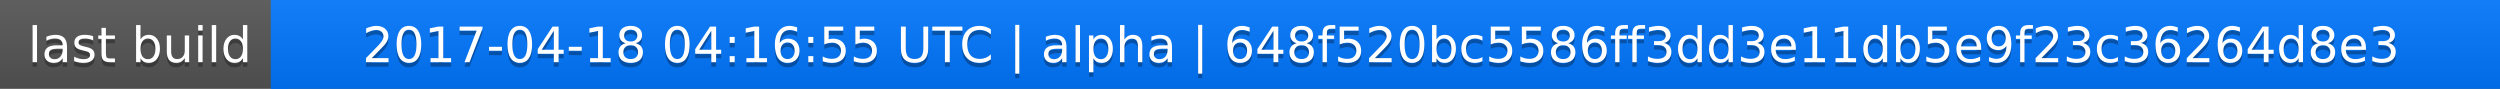
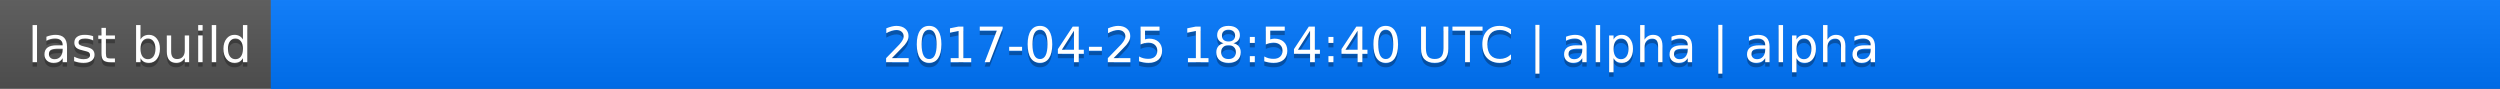
<svg xmlns="http://www.w3.org/2000/svg" width="563" height="20">
  <linearGradient id="a" x2="0" y2="100%">
    <stop offset="0" stop-color="#bbb" stop-opacity=".1" />
    <stop offset="1" stop-opacity=".1" />
  </linearGradient>
  <rect rx="0" width="563" height="20" fill="#555" />
  <rect rx="0" x="61" width="502" height="20" fill="#07f" />
  <path fill="#07f" d="M61 0h4v20h-4z" />
  <rect rx="0" width="563" height="20" fill="url(#a)" />
  <g fill="#fff" text-anchor="middle" font-family="DejaVu Sans,Verdana,Geneva,sans-serif" font-size="11">
    <text x="31.5" y="15" fill="#010101" fill-opacity=".3">last build</text>
    <text x="31.5" y="14">last build</text>
-     <text x="311" y="15" fill="#010101" fill-opacity=".3">2017-04-18 04:16:55 UTC | alpha | 648f520bc5586ff3dd3e11db5e9f23c36264d8e3</text>
-     <text x="311" y="14">2017-04-18 04:16:55 UTC | alpha | 648f520bc5586ff3dd3e11db5e9f23c36264d8e3</text>
+     <text x="311" y="15" fill="#010101" fill-opacity=".3">2017-04-25 18:54:40 UTC | alpha | alpha</text>
+     <text x="311" y="14">2017-04-25 18:54:40 UTC | alpha | alpha</text>
  </g>
</svg>
